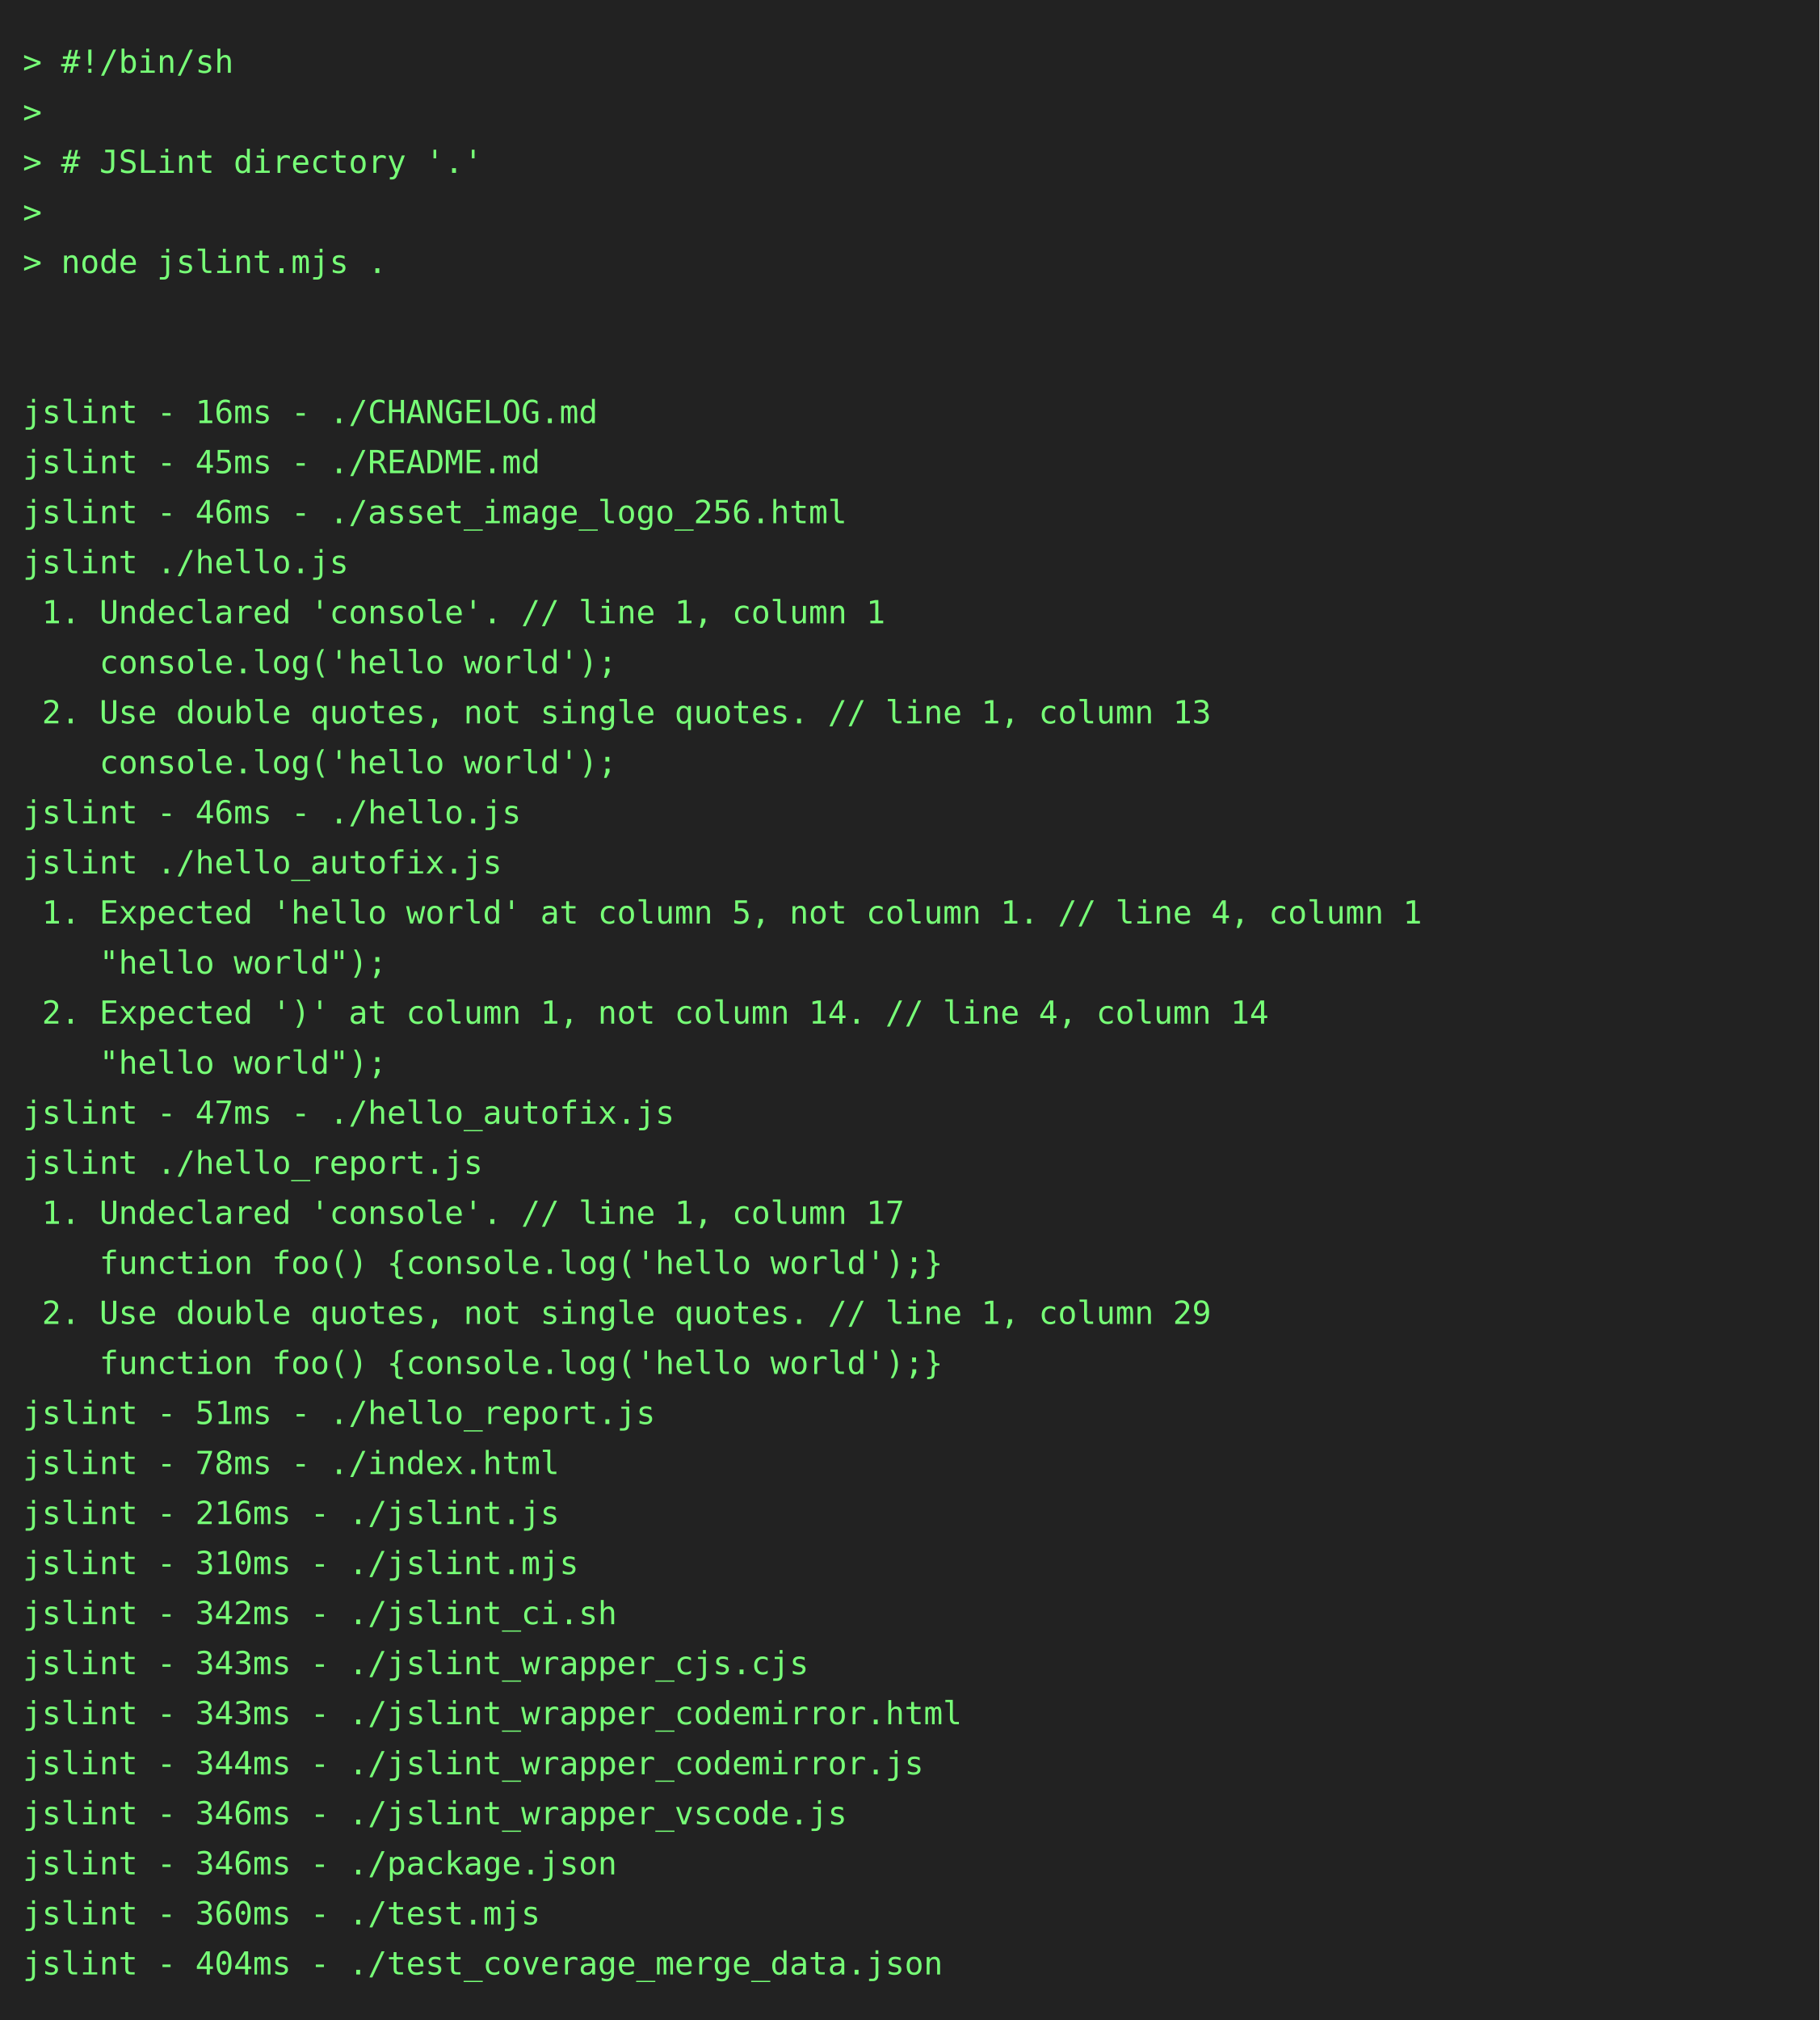
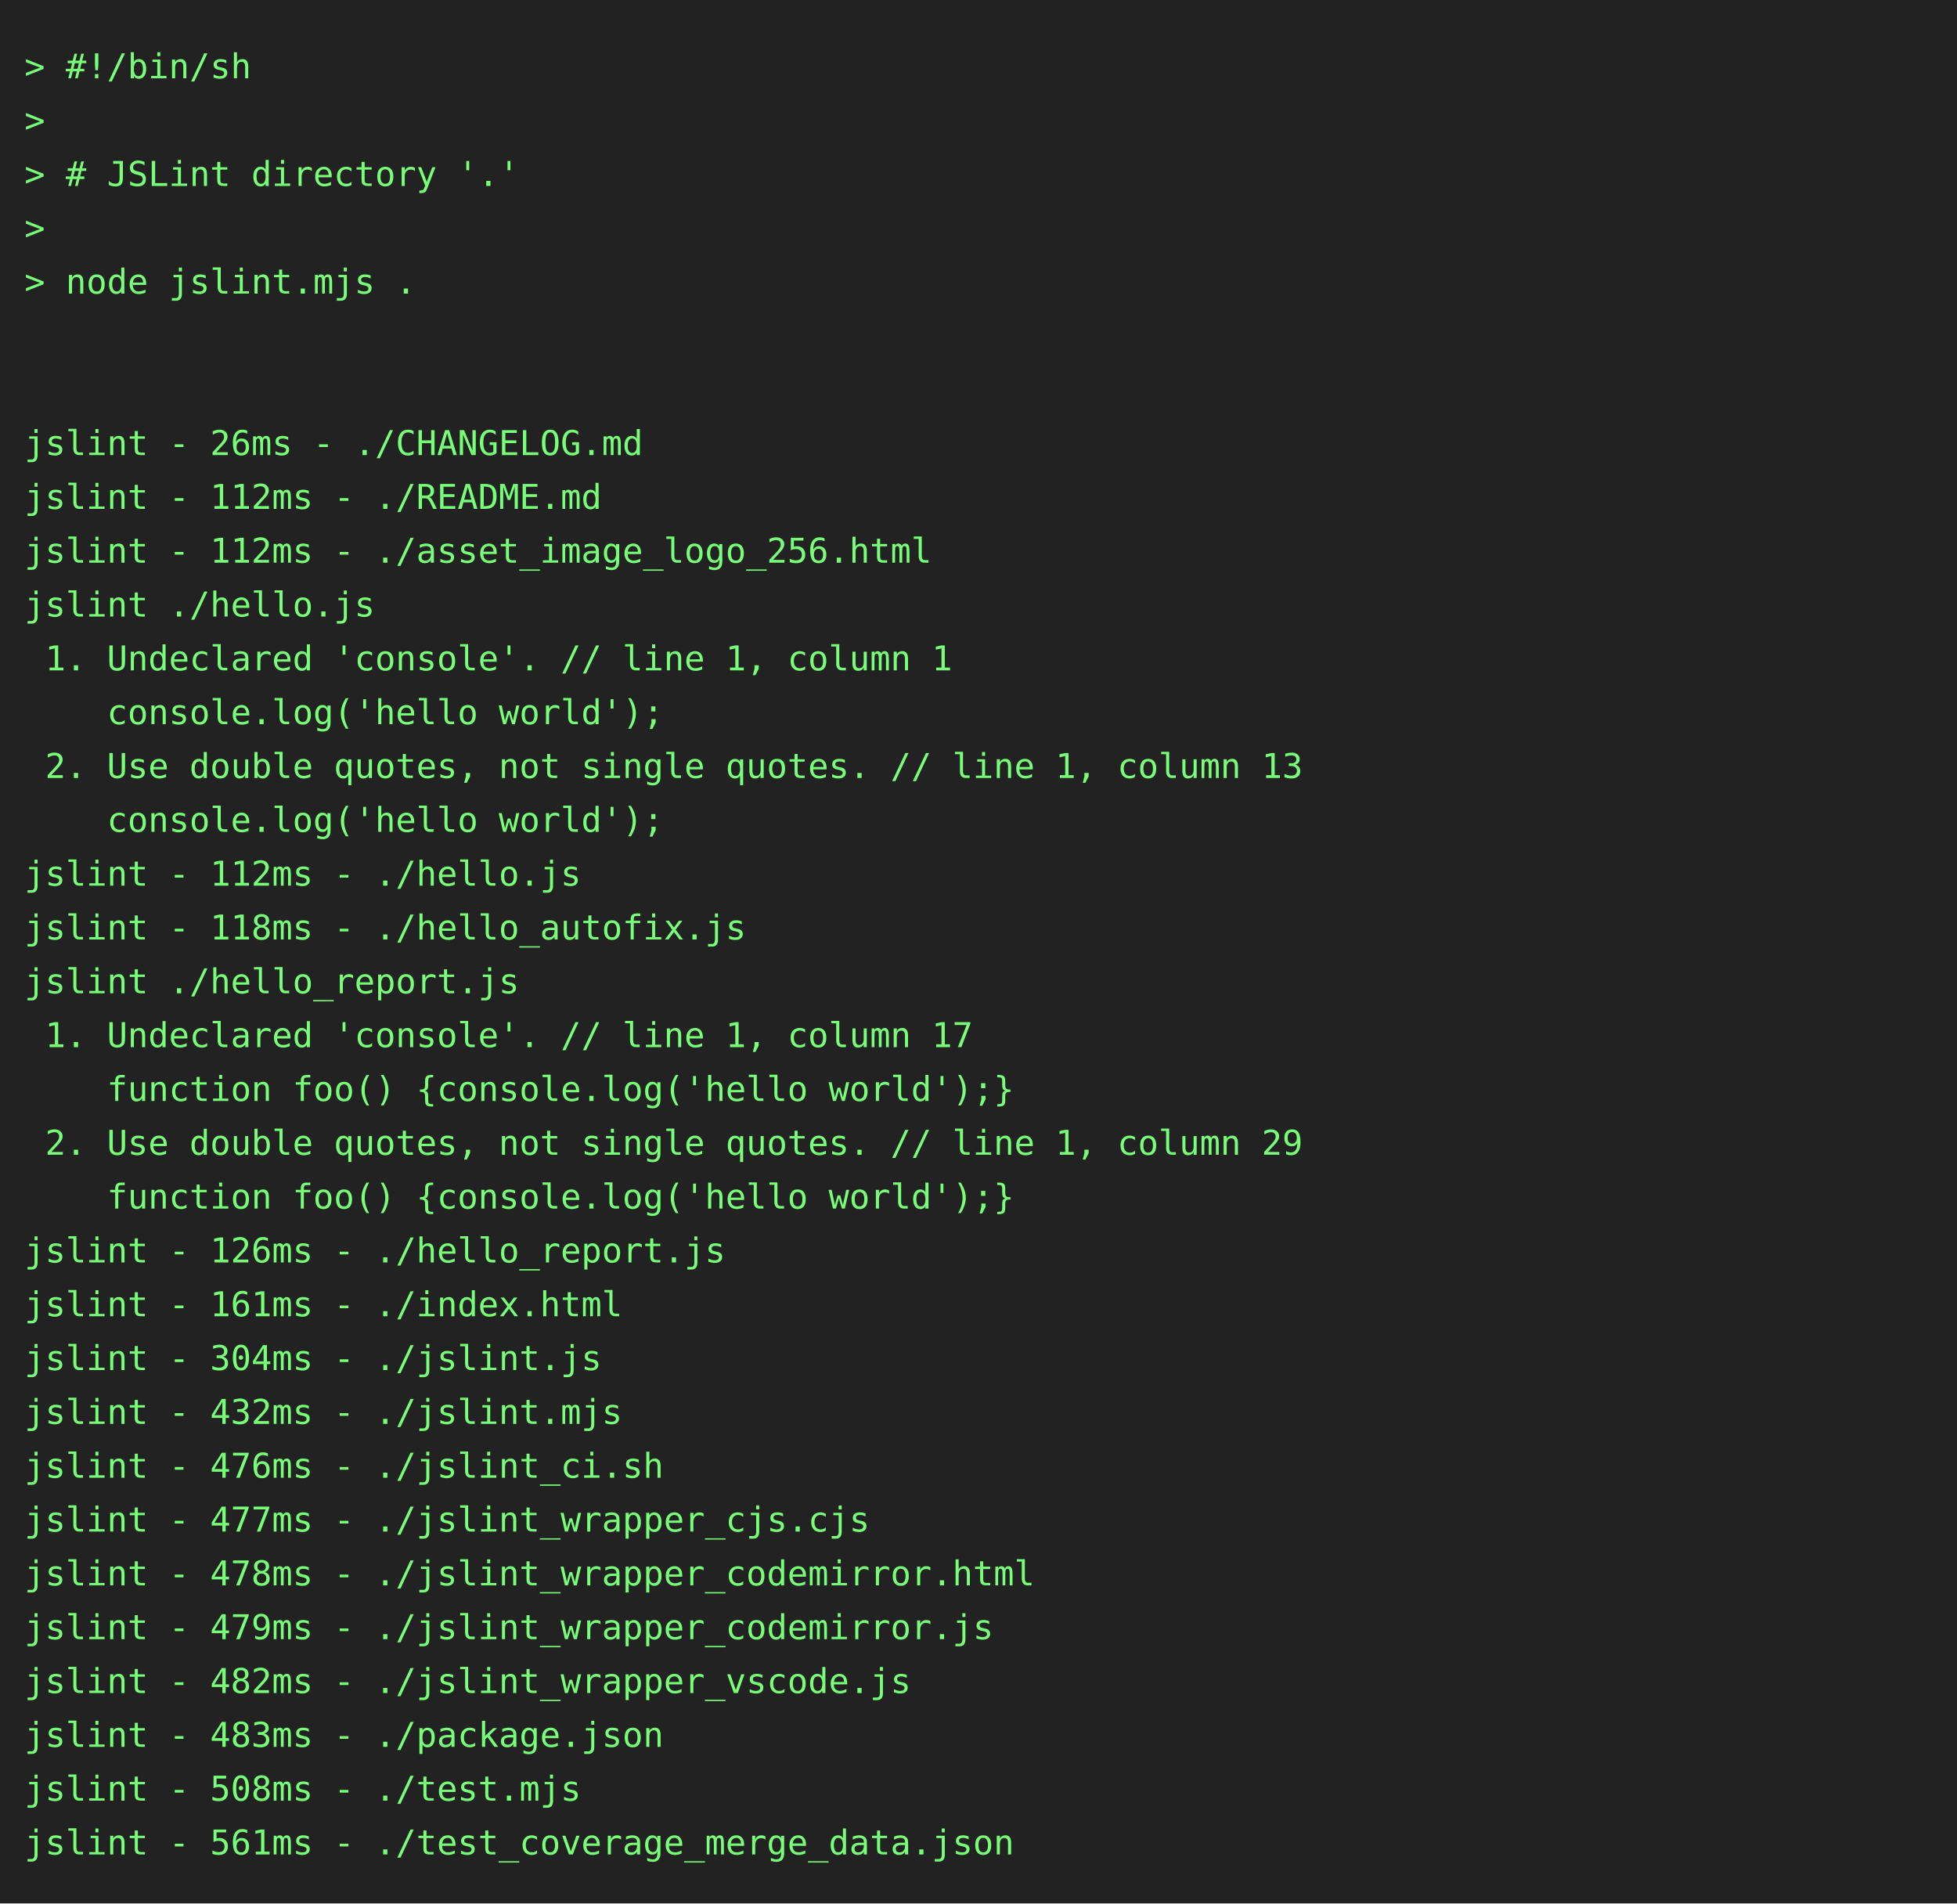
- <svg xmlns="http://www.w3.org/2000/svg" height="888" width="800">
-   <rect height="888" fill="#222" width="800" />
+ <svg xmlns="http://www.w3.org/2000/svg" height="778" width="800">
+   <rect height="778" fill="#222" width="800" />
  <text fill="#7f7" font-family="consolas, menlo, monospace" font-size="14" xml:space="preserve">
    <tspan lengthAdjust="spacingAndGlyphs" textLength="768" x="10" y="32">&gt; #!/bin/sh                                                                                      </tspan>
    <tspan lengthAdjust="spacingAndGlyphs" textLength="768" x="10" y="54">&gt;                                                                                                </tspan>
    <tspan lengthAdjust="spacingAndGlyphs" textLength="768" x="10" y="76">&gt; # JSLint directory '.'                                                                         </tspan>
    <tspan lengthAdjust="spacingAndGlyphs" textLength="768" x="10" y="98">&gt;                                                                                                </tspan>
    <tspan lengthAdjust="spacingAndGlyphs" textLength="768" x="10" y="120">&gt; node jslint.mjs .                                                                              </tspan>
    <tspan lengthAdjust="spacingAndGlyphs" textLength="768" x="10" y="142">                                                                                                 </tspan>
    <tspan lengthAdjust="spacingAndGlyphs" textLength="768" x="10" y="164">                                                                                                 </tspan>
-     <tspan lengthAdjust="spacingAndGlyphs" textLength="768" x="10" y="186">jslint - 16ms - ./CHANGELOG.md                                                                   </tspan>
-     <tspan lengthAdjust="spacingAndGlyphs" textLength="768" x="10" y="208">jslint - 45ms - ./README.md                                                                      </tspan>
-     <tspan lengthAdjust="spacingAndGlyphs" textLength="768" x="10" y="230">jslint - 46ms - ./asset_image_logo_256.html                                                      </tspan>
+     <tspan lengthAdjust="spacingAndGlyphs" textLength="768" x="10" y="186">jslint - 26ms - ./CHANGELOG.md                                                                   </tspan>
+     <tspan lengthAdjust="spacingAndGlyphs" textLength="768" x="10" y="208">jslint - 112ms - ./README.md                                                                     </tspan>
+     <tspan lengthAdjust="spacingAndGlyphs" textLength="768" x="10" y="230">jslint - 112ms - ./asset_image_logo_256.html                                                     </tspan>
    <tspan lengthAdjust="spacingAndGlyphs" textLength="768" x="10" y="252">jslint ./hello.js                                                                                </tspan>
    <tspan lengthAdjust="spacingAndGlyphs" textLength="768" x="10" y="274"> 1. Undeclared 'console'. // line 1, column 1                                                    </tspan>
    <tspan lengthAdjust="spacingAndGlyphs" textLength="768" x="10" y="296">    console.log('hello world');                                                                  </tspan>
    <tspan lengthAdjust="spacingAndGlyphs" textLength="768" x="10" y="318"> 2. Use double quotes, not single quotes. // line 1, column 13                                   </tspan>
    <tspan lengthAdjust="spacingAndGlyphs" textLength="768" x="10" y="340">    console.log('hello world');                                                                  </tspan>
-     <tspan lengthAdjust="spacingAndGlyphs" textLength="768" x="10" y="362">jslint - 46ms - ./hello.js                                                                       </tspan>
-     <tspan lengthAdjust="spacingAndGlyphs" textLength="768" x="10" y="384">jslint ./hello_autofix.js                                                                        </tspan>
-     <tspan lengthAdjust="spacingAndGlyphs" textLength="768" x="10" y="406"> 1. Expected 'hello world' at column 5, not column 1. // line 4, column 1                        </tspan>
-     <tspan lengthAdjust="spacingAndGlyphs" textLength="768" x="10" y="428">    "hello world");                                                                              </tspan>
-     <tspan lengthAdjust="spacingAndGlyphs" textLength="768" x="10" y="450"> 2. Expected ')' at column 1, not column 14. // line 4, column 14                                </tspan>
-     <tspan lengthAdjust="spacingAndGlyphs" textLength="768" x="10" y="472">    "hello world");                                                                              </tspan>
-     <tspan lengthAdjust="spacingAndGlyphs" textLength="768" x="10" y="494">jslint - 47ms - ./hello_autofix.js                                                               </tspan>
-     <tspan lengthAdjust="spacingAndGlyphs" textLength="768" x="10" y="516">jslint ./hello_report.js                                                                         </tspan>
-     <tspan lengthAdjust="spacingAndGlyphs" textLength="768" x="10" y="538"> 1. Undeclared 'console'. // line 1, column 17                                                   </tspan>
-     <tspan lengthAdjust="spacingAndGlyphs" textLength="768" x="10" y="560">    function foo() {console.log('hello world');}                                                 </tspan>
-     <tspan lengthAdjust="spacingAndGlyphs" textLength="768" x="10" y="582"> 2. Use double quotes, not single quotes. // line 1, column 29                                   </tspan>
-     <tspan lengthAdjust="spacingAndGlyphs" textLength="768" x="10" y="604">    function foo() {console.log('hello world');}                                                 </tspan>
-     <tspan lengthAdjust="spacingAndGlyphs" textLength="768" x="10" y="626">jslint - 51ms - ./hello_report.js                                                                </tspan>
-     <tspan lengthAdjust="spacingAndGlyphs" textLength="768" x="10" y="648">jslint - 78ms - ./index.html                                                                     </tspan>
-     <tspan lengthAdjust="spacingAndGlyphs" textLength="768" x="10" y="670">jslint - 216ms - ./jslint.js                                                                     </tspan>
-     <tspan lengthAdjust="spacingAndGlyphs" textLength="768" x="10" y="692">jslint - 310ms - ./jslint.mjs                                                                    </tspan>
-     <tspan lengthAdjust="spacingAndGlyphs" textLength="768" x="10" y="714">jslint - 342ms - ./jslint_ci.sh                                                                  </tspan>
-     <tspan lengthAdjust="spacingAndGlyphs" textLength="768" x="10" y="736">jslint - 343ms - ./jslint_wrapper_cjs.cjs                                                        </tspan>
-     <tspan lengthAdjust="spacingAndGlyphs" textLength="768" x="10" y="758">jslint - 343ms - ./jslint_wrapper_codemirror.html                                                </tspan>
-     <tspan lengthAdjust="spacingAndGlyphs" textLength="768" x="10" y="780">jslint - 344ms - ./jslint_wrapper_codemirror.js                                                  </tspan>
-     <tspan lengthAdjust="spacingAndGlyphs" textLength="768" x="10" y="802">jslint - 346ms - ./jslint_wrapper_vscode.js                                                      </tspan>
-     <tspan lengthAdjust="spacingAndGlyphs" textLength="768" x="10" y="824">jslint - 346ms - ./package.json                                                                  </tspan>
-     <tspan lengthAdjust="spacingAndGlyphs" textLength="768" x="10" y="846">jslint - 360ms - ./test.mjs                                                                      </tspan>
-     <tspan lengthAdjust="spacingAndGlyphs" textLength="768" x="10" y="868">jslint - 404ms - ./test_coverage_merge_data.json                                                 </tspan>
+     <tspan lengthAdjust="spacingAndGlyphs" textLength="768" x="10" y="362">jslint - 112ms - ./hello.js                                                                      </tspan>
+     <tspan lengthAdjust="spacingAndGlyphs" textLength="768" x="10" y="384">jslint - 118ms - ./hello_autofix.js                                                              </tspan>
+     <tspan lengthAdjust="spacingAndGlyphs" textLength="768" x="10" y="406">jslint ./hello_report.js                                                                         </tspan>
+     <tspan lengthAdjust="spacingAndGlyphs" textLength="768" x="10" y="428"> 1. Undeclared 'console'. // line 1, column 17                                                   </tspan>
+     <tspan lengthAdjust="spacingAndGlyphs" textLength="768" x="10" y="450">    function foo() {console.log('hello world');}                                                 </tspan>
+     <tspan lengthAdjust="spacingAndGlyphs" textLength="768" x="10" y="472"> 2. Use double quotes, not single quotes. // line 1, column 29                                   </tspan>
+     <tspan lengthAdjust="spacingAndGlyphs" textLength="768" x="10" y="494">    function foo() {console.log('hello world');}                                                 </tspan>
+     <tspan lengthAdjust="spacingAndGlyphs" textLength="768" x="10" y="516">jslint - 126ms - ./hello_report.js                                                               </tspan>
+     <tspan lengthAdjust="spacingAndGlyphs" textLength="768" x="10" y="538">jslint - 161ms - ./index.html                                                                    </tspan>
+     <tspan lengthAdjust="spacingAndGlyphs" textLength="768" x="10" y="560">jslint - 304ms - ./jslint.js                                                                     </tspan>
+     <tspan lengthAdjust="spacingAndGlyphs" textLength="768" x="10" y="582">jslint - 432ms - ./jslint.mjs                                                                    </tspan>
+     <tspan lengthAdjust="spacingAndGlyphs" textLength="768" x="10" y="604">jslint - 476ms - ./jslint_ci.sh                                                                  </tspan>
+     <tspan lengthAdjust="spacingAndGlyphs" textLength="768" x="10" y="626">jslint - 477ms - ./jslint_wrapper_cjs.cjs                                                        </tspan>
+     <tspan lengthAdjust="spacingAndGlyphs" textLength="768" x="10" y="648">jslint - 478ms - ./jslint_wrapper_codemirror.html                                                </tspan>
+     <tspan lengthAdjust="spacingAndGlyphs" textLength="768" x="10" y="670">jslint - 479ms - ./jslint_wrapper_codemirror.js                                                  </tspan>
+     <tspan lengthAdjust="spacingAndGlyphs" textLength="768" x="10" y="692">jslint - 482ms - ./jslint_wrapper_vscode.js                                                      </tspan>
+     <tspan lengthAdjust="spacingAndGlyphs" textLength="768" x="10" y="714">jslint - 483ms - ./package.json                                                                  </tspan>
+     <tspan lengthAdjust="spacingAndGlyphs" textLength="768" x="10" y="736">jslint - 508ms - ./test.mjs                                                                      </tspan>
+     <tspan lengthAdjust="spacingAndGlyphs" textLength="768" x="10" y="758">jslint - 561ms - ./test_coverage_merge_data.json                                                 </tspan>
  </text>
</svg>
